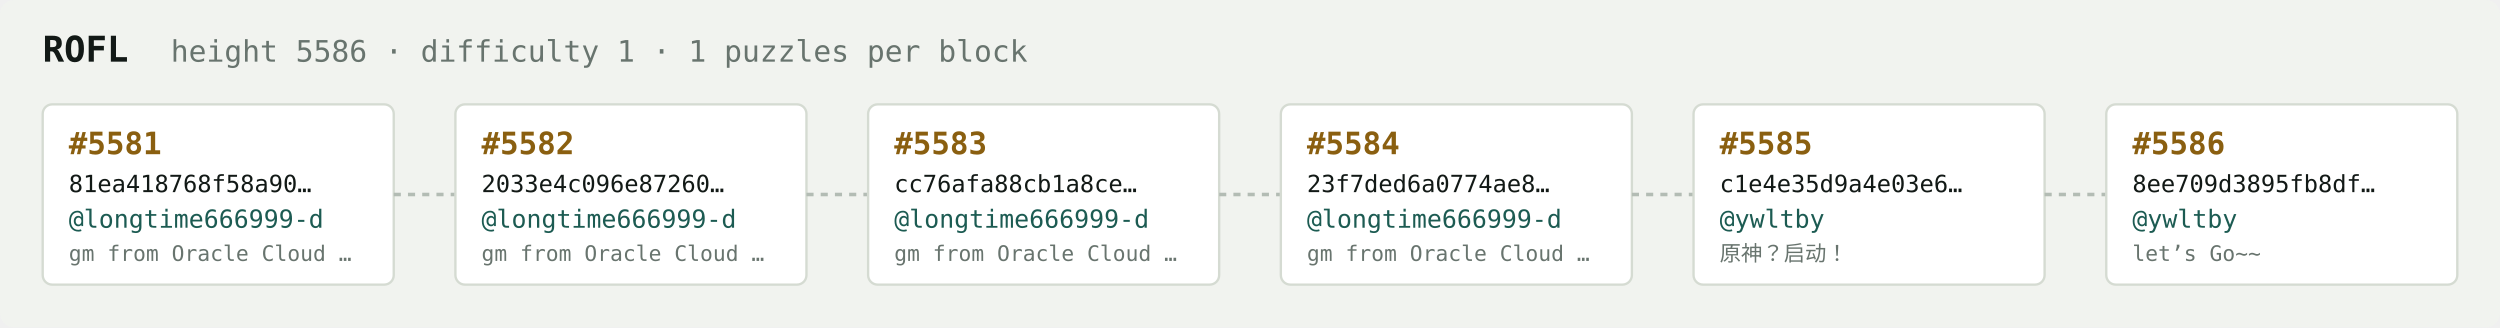
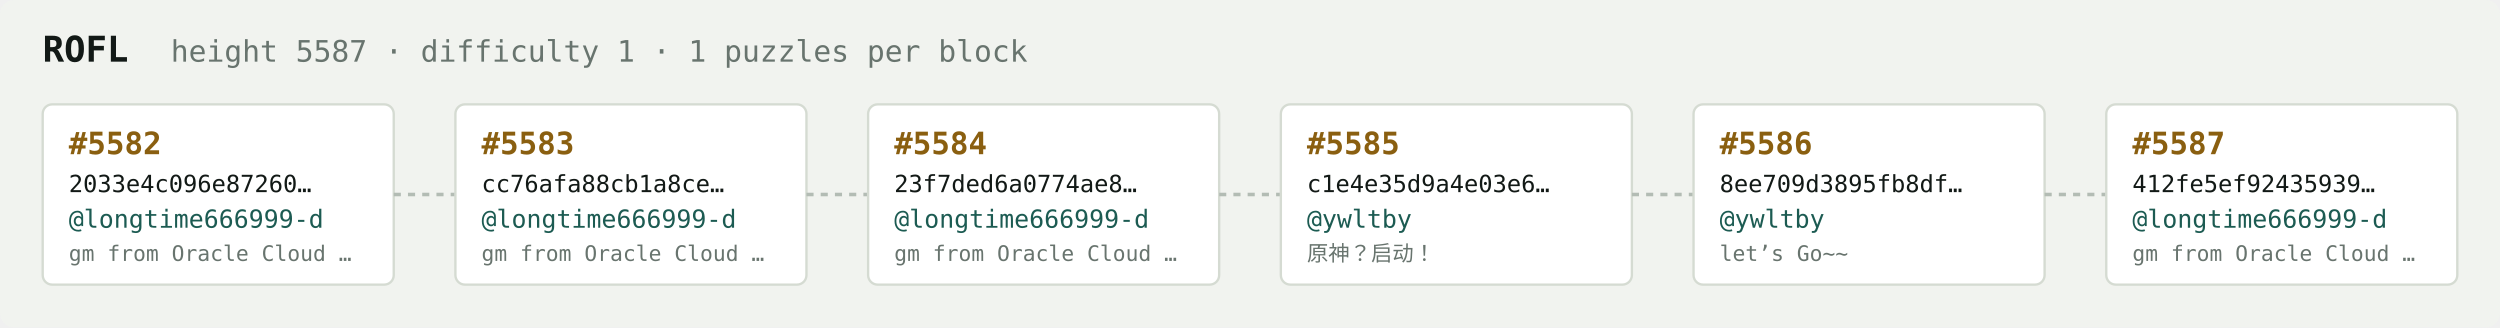
<svg xmlns="http://www.w3.org/2000/svg" width="1054" height="138" viewBox="0 0 1054 138" font-family="ui-monospace,SFMono-Regular,Menlo,monospace">
  <rect fill="#f1f3ef" width="1054" height="138" rx="6" />
  <text x="18" y="26" fill="#121916" font-size="15" font-weight="700">ROFL</text>
-   <text x="72" y="26" fill="#68746e" font-size="12.5">height 5586 · difficulty 1 · 1 puzzles per block</text>
+   <text x="72" y="26" fill="#68746e" font-size="12.5">height 5587 · difficulty 1 · 1 puzzles per block</text>
  <rect x="18" y="44" width="148" height="76" rx="4" fill="#ffffff" stroke="#d5dbd2" stroke-width="1" />
-   <text x="29" y="65" fill="#8a5f10" font-size="13" font-weight="700">#5581</text>
-   <text x="29" y="81" fill="#121916" font-size="10">81ea418768f58a90…</text>
+   <text x="29" y="65" fill="#8a5f10" font-size="13" font-weight="700">#5582</text>
+   <text x="29" y="81" fill="#121916" font-size="10">2033e4c096e87260…</text>
  <text x="29" y="96" fill="#1c5b52" font-size="10.5">@longtime666999-d</text>
  <text x="29" y="110" fill="#68746e" font-size="9">gm from Oracle Cloud …</text>
  <line x1="166" y1="82.0" x2="192" y2="82.0" stroke="#b3bcb4" stroke-width="1.5" stroke-dasharray="3 3" />
  <rect x="192" y="44" width="148" height="76" rx="4" fill="#ffffff" stroke="#d5dbd2" stroke-width="1" />
-   <text x="203" y="65" fill="#8a5f10" font-size="13" font-weight="700">#5582</text>
-   <text x="203" y="81" fill="#121916" font-size="10">2033e4c096e87260…</text>
+   <text x="203" y="65" fill="#8a5f10" font-size="13" font-weight="700">#5583</text>
+   <text x="203" y="81" fill="#121916" font-size="10">cc76afa88cb1a8ce…</text>
  <text x="203" y="96" fill="#1c5b52" font-size="10.5">@longtime666999-d</text>
  <text x="203" y="110" fill="#68746e" font-size="9">gm from Oracle Cloud …</text>
  <line x1="340" y1="82.0" x2="366" y2="82.0" stroke="#b3bcb4" stroke-width="1.5" stroke-dasharray="3 3" />
  <rect x="366" y="44" width="148" height="76" rx="4" fill="#ffffff" stroke="#d5dbd2" stroke-width="1" />
-   <text x="377" y="65" fill="#8a5f10" font-size="13" font-weight="700">#5583</text>
-   <text x="377" y="81" fill="#121916" font-size="10">cc76afa88cb1a8ce…</text>
+   <text x="377" y="65" fill="#8a5f10" font-size="13" font-weight="700">#5584</text>
+   <text x="377" y="81" fill="#121916" font-size="10">23f7ded6a0774ae8…</text>
  <text x="377" y="96" fill="#1c5b52" font-size="10.5">@longtime666999-d</text>
  <text x="377" y="110" fill="#68746e" font-size="9">gm from Oracle Cloud …</text>
  <line x1="514" y1="82.0" x2="540" y2="82.0" stroke="#b3bcb4" stroke-width="1.5" stroke-dasharray="3 3" />
  <rect x="540" y="44" width="148" height="76" rx="4" fill="#ffffff" stroke="#d5dbd2" stroke-width="1" />
-   <text x="551" y="65" fill="#8a5f10" font-size="13" font-weight="700">#5584</text>
-   <text x="551" y="81" fill="#121916" font-size="10">23f7ded6a0774ae8…</text>
-   <text x="551" y="96" fill="#1c5b52" font-size="10.5">@longtime666999-d</text>
-   <text x="551" y="110" fill="#68746e" font-size="9">gm from Oracle Cloud …</text>
+   <text x="551" y="65" fill="#8a5f10" font-size="13" font-weight="700">#5585</text>
+   <text x="551" y="81" fill="#121916" font-size="10">c1e4e35d9a4e03e6…</text>
+   <text x="551" y="96" fill="#1c5b52" font-size="10.5">@ywltby</text>
+   <text x="551" y="110" fill="#68746e" font-size="9">原神？启动！</text>
  <line x1="688" y1="82.0" x2="714" y2="82.0" stroke="#b3bcb4" stroke-width="1.5" stroke-dasharray="3 3" />
  <rect x="714" y="44" width="148" height="76" rx="4" fill="#ffffff" stroke="#d5dbd2" stroke-width="1" />
-   <text x="725" y="65" fill="#8a5f10" font-size="13" font-weight="700">#5585</text>
-   <text x="725" y="81" fill="#121916" font-size="10">c1e4e35d9a4e03e6…</text>
+   <text x="725" y="65" fill="#8a5f10" font-size="13" font-weight="700">#5586</text>
+   <text x="725" y="81" fill="#121916" font-size="10">8ee709d3895fb8df…</text>
  <text x="725" y="96" fill="#1c5b52" font-size="10.5">@ywltby</text>
-   <text x="725" y="110" fill="#68746e" font-size="9">原神？启动！</text>
+   <text x="725" y="110" fill="#68746e" font-size="9">let’s Go~~</text>
  <line x1="862" y1="82.0" x2="888" y2="82.0" stroke="#b3bcb4" stroke-width="1.5" stroke-dasharray="3 3" />
  <rect x="888" y="44" width="148" height="76" rx="4" fill="#ffffff" stroke="#d5dbd2" stroke-width="1" />
-   <text x="899" y="65" fill="#8a5f10" font-size="13" font-weight="700">#5586</text>
-   <text x="899" y="81" fill="#121916" font-size="10">8ee709d3895fb8df…</text>
-   <text x="899" y="96" fill="#1c5b52" font-size="10.5">@ywltby</text>
-   <text x="899" y="110" fill="#68746e" font-size="9">let’s Go~~</text>
+   <text x="899" y="65" fill="#8a5f10" font-size="13" font-weight="700">#5587</text>
+   <text x="899" y="81" fill="#121916" font-size="10">412fe5ef92435939…</text>
+   <text x="899" y="96" fill="#1c5b52" font-size="10.5">@longtime666999-d</text>
+   <text x="899" y="110" fill="#68746e" font-size="9">gm from Oracle Cloud …</text>
</svg>
